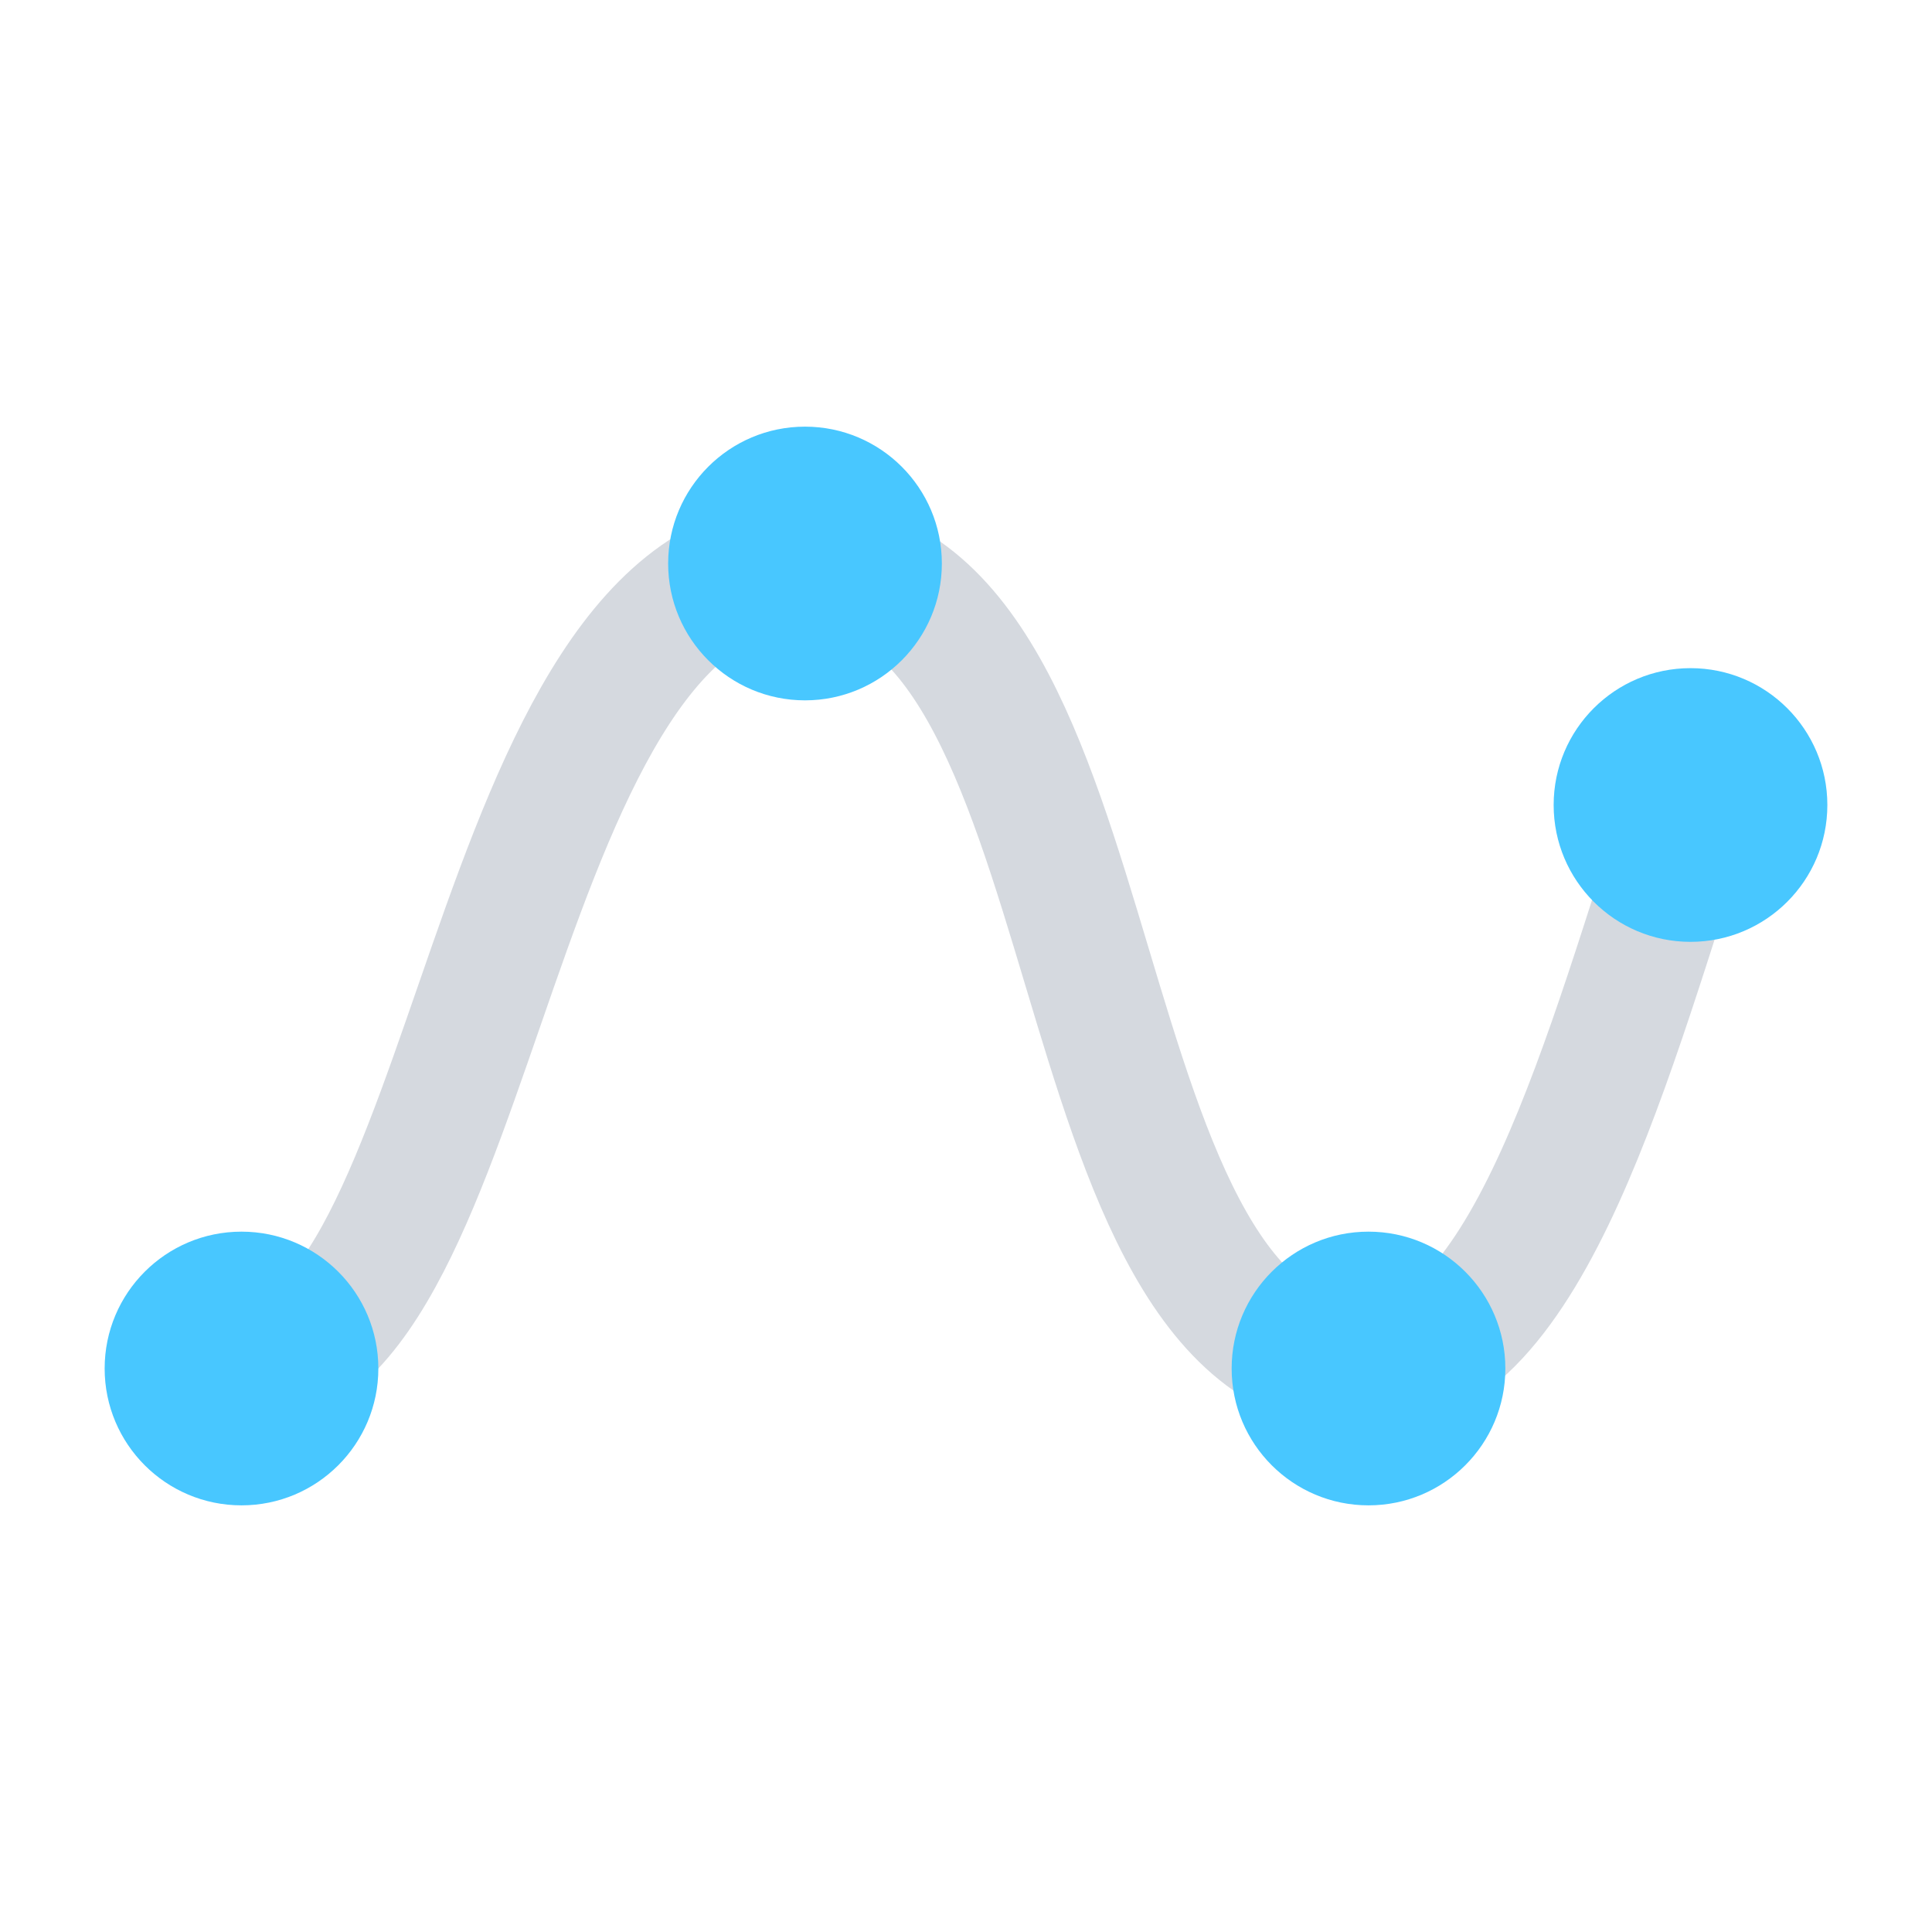
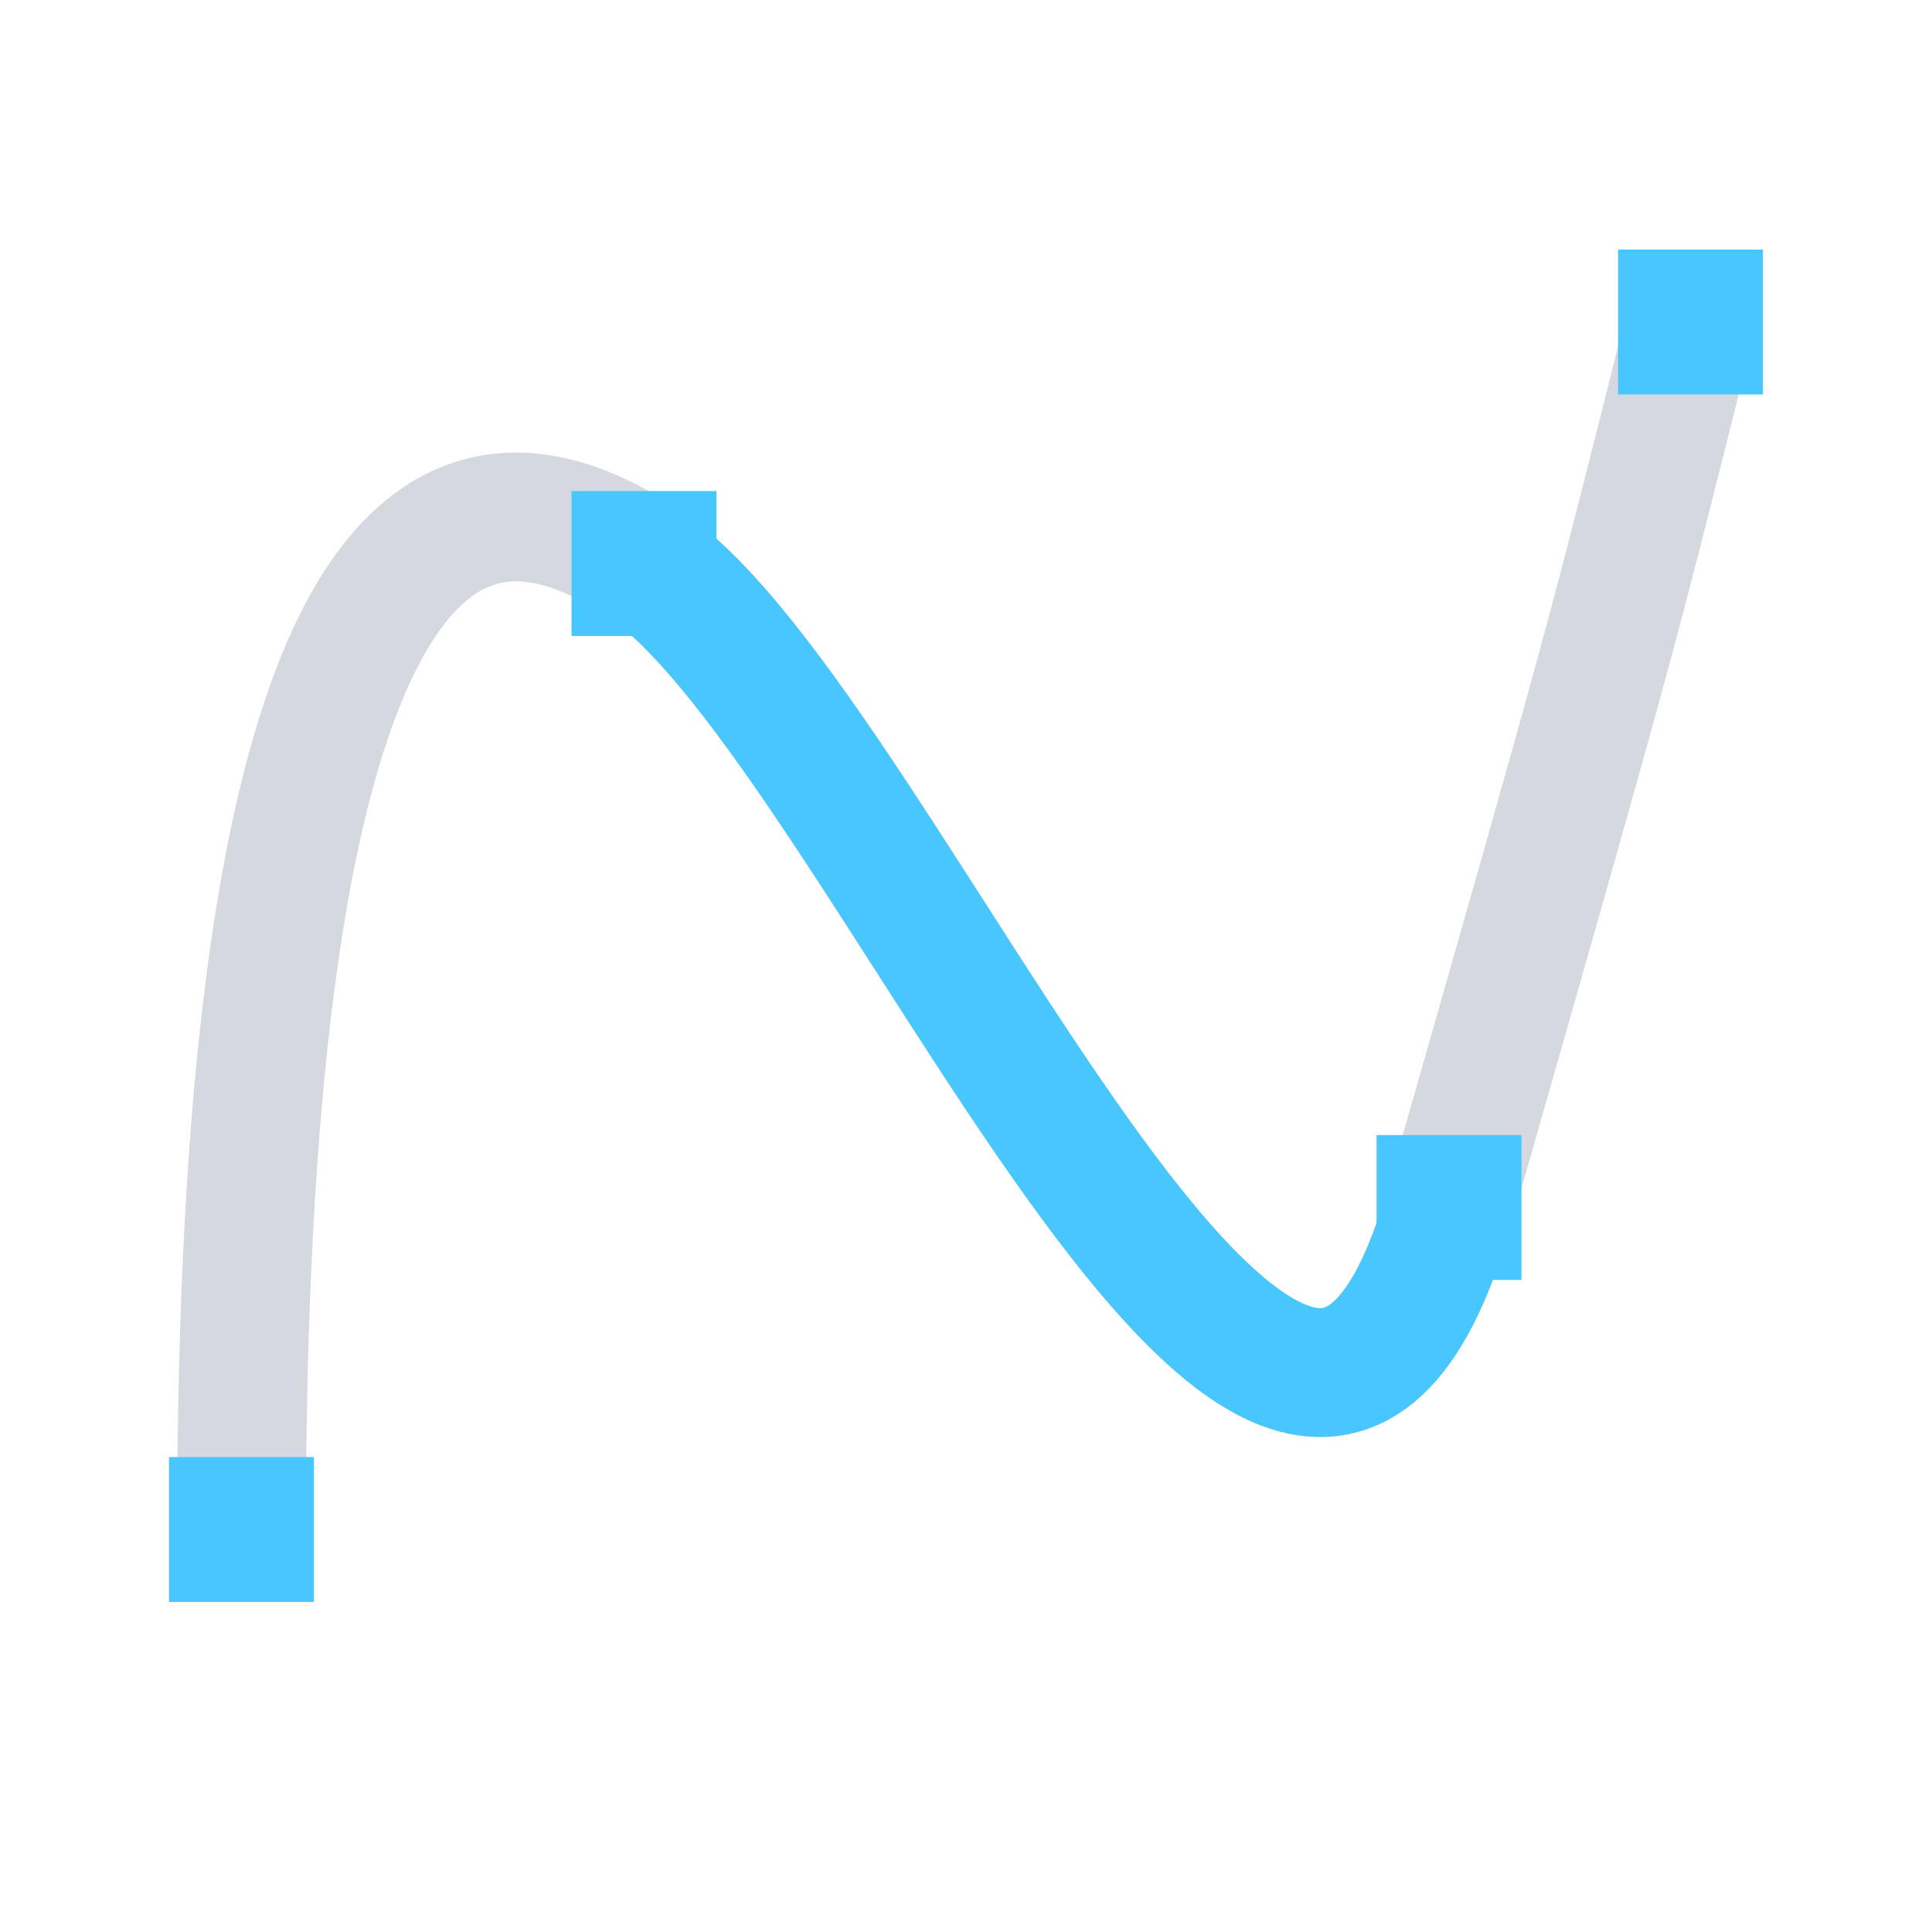
<svg xmlns="http://www.w3.org/2000/svg" width="24" height="24" viewBox="0 0 24 24" fill="none">
-   <path d="M3 17C6 17 6 7 10 7C14 7 13 17 17 17C19 17 20 13 21 10" stroke="#D5D9DF" stroke-width="1.6" stroke-linecap="round" />
-   <circle cx="3" cy="17" r="1.7" fill="#48C7FF" />
-   <circle cx="10" cy="7" r="1.7" fill="#48C7FF" />
-   <circle cx="17" cy="17" r="1.7" fill="#48C7FF" />
-   <circle cx="21" cy="10" r="1.7" fill="#48C7FF" />
+   <g transform="translate(-307 -348)">
+     <g>
+       <g>
+         <path d="M310 367C310 356 312 353 315 355C318 357 323 370 325 363C327 356 327 356 328 352" stroke="#D5D9DF" stroke-width="1.6" stroke-linecap="round" stroke-linejoin="round" />
+         <path d="M315 355C318 357 323 370 325 363" stroke="#48C7FF" stroke-width="1.6" stroke-linecap="round" stroke-linejoin="round" />
+         <path d="M310.9 366.1H309.1V367.9H310.9V366.1Z" fill="#48C7FF" />
+         <path d="M315.9 354.1H314.1V355.9H315.9V354.1Z" fill="#48C7FF" />
+         <path d="M325.9 362.1H324.1V363.9H325.9V362.1Z" fill="#48C7FF" />
+         <path d="M328.9 351.1H327.1V352.9H328.9V351.1Z" fill="#48C7FF" />
+       </g>
+     </g>
+   </g>
</svg>
